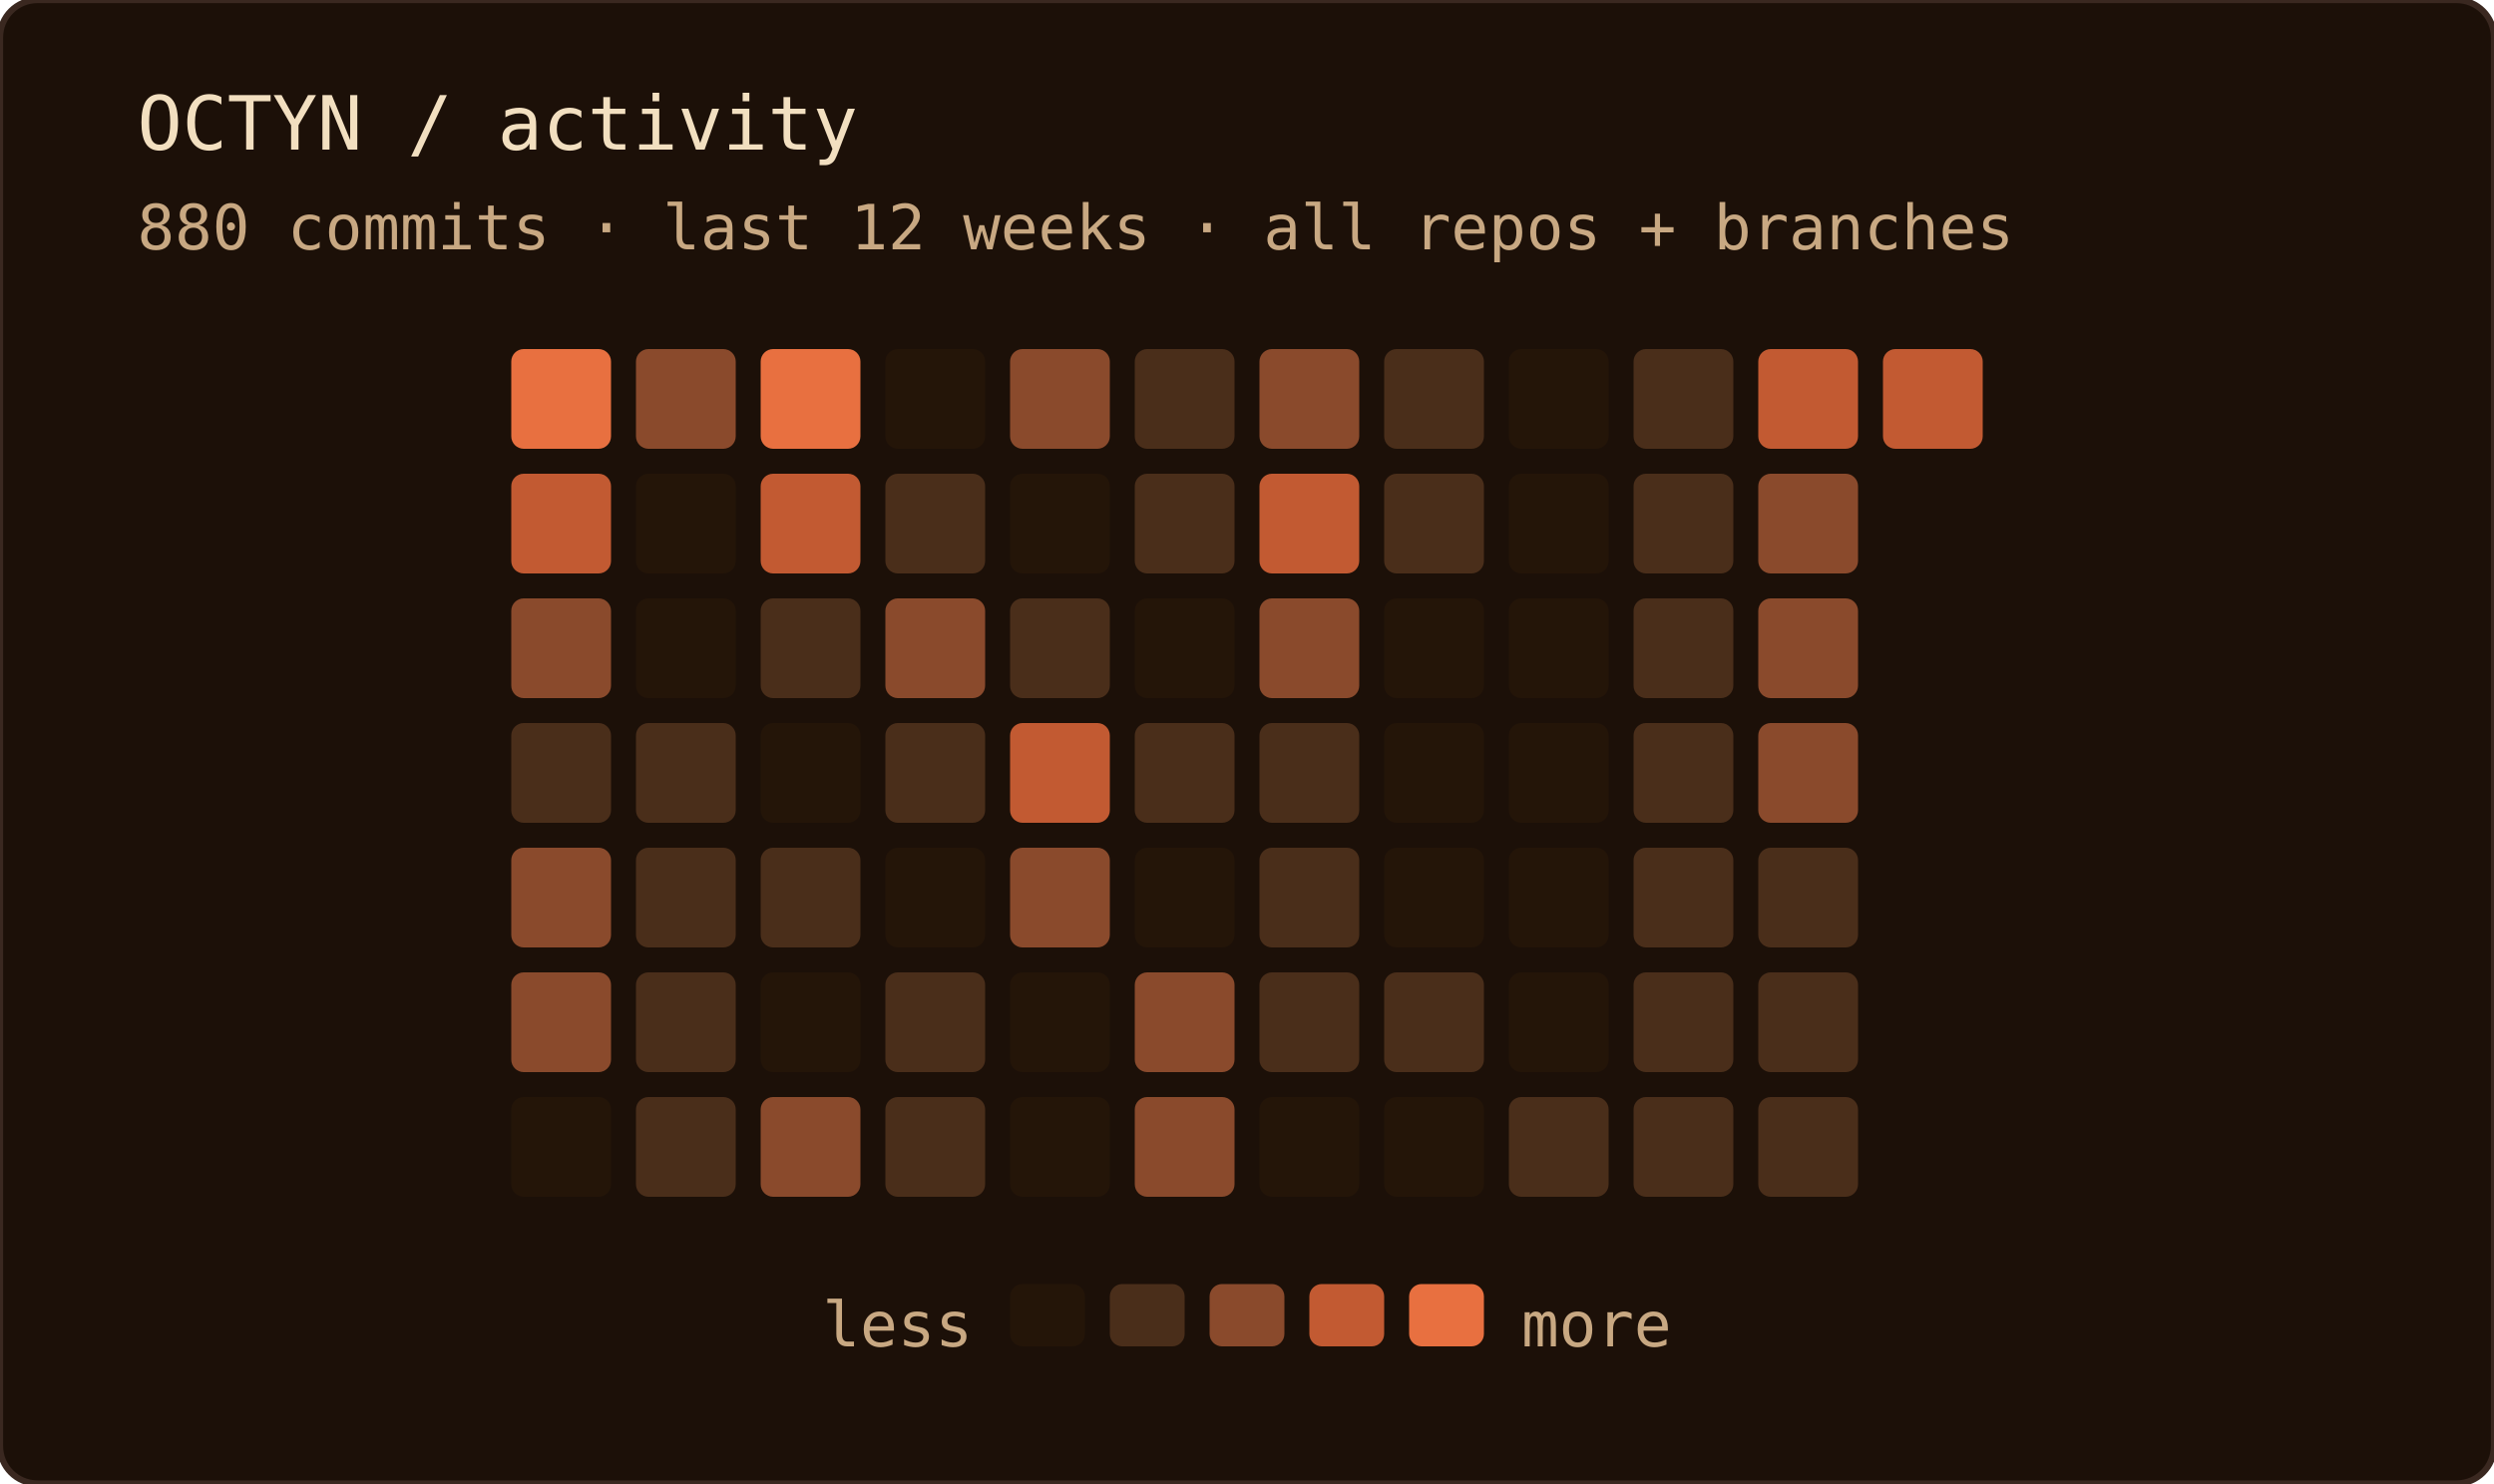
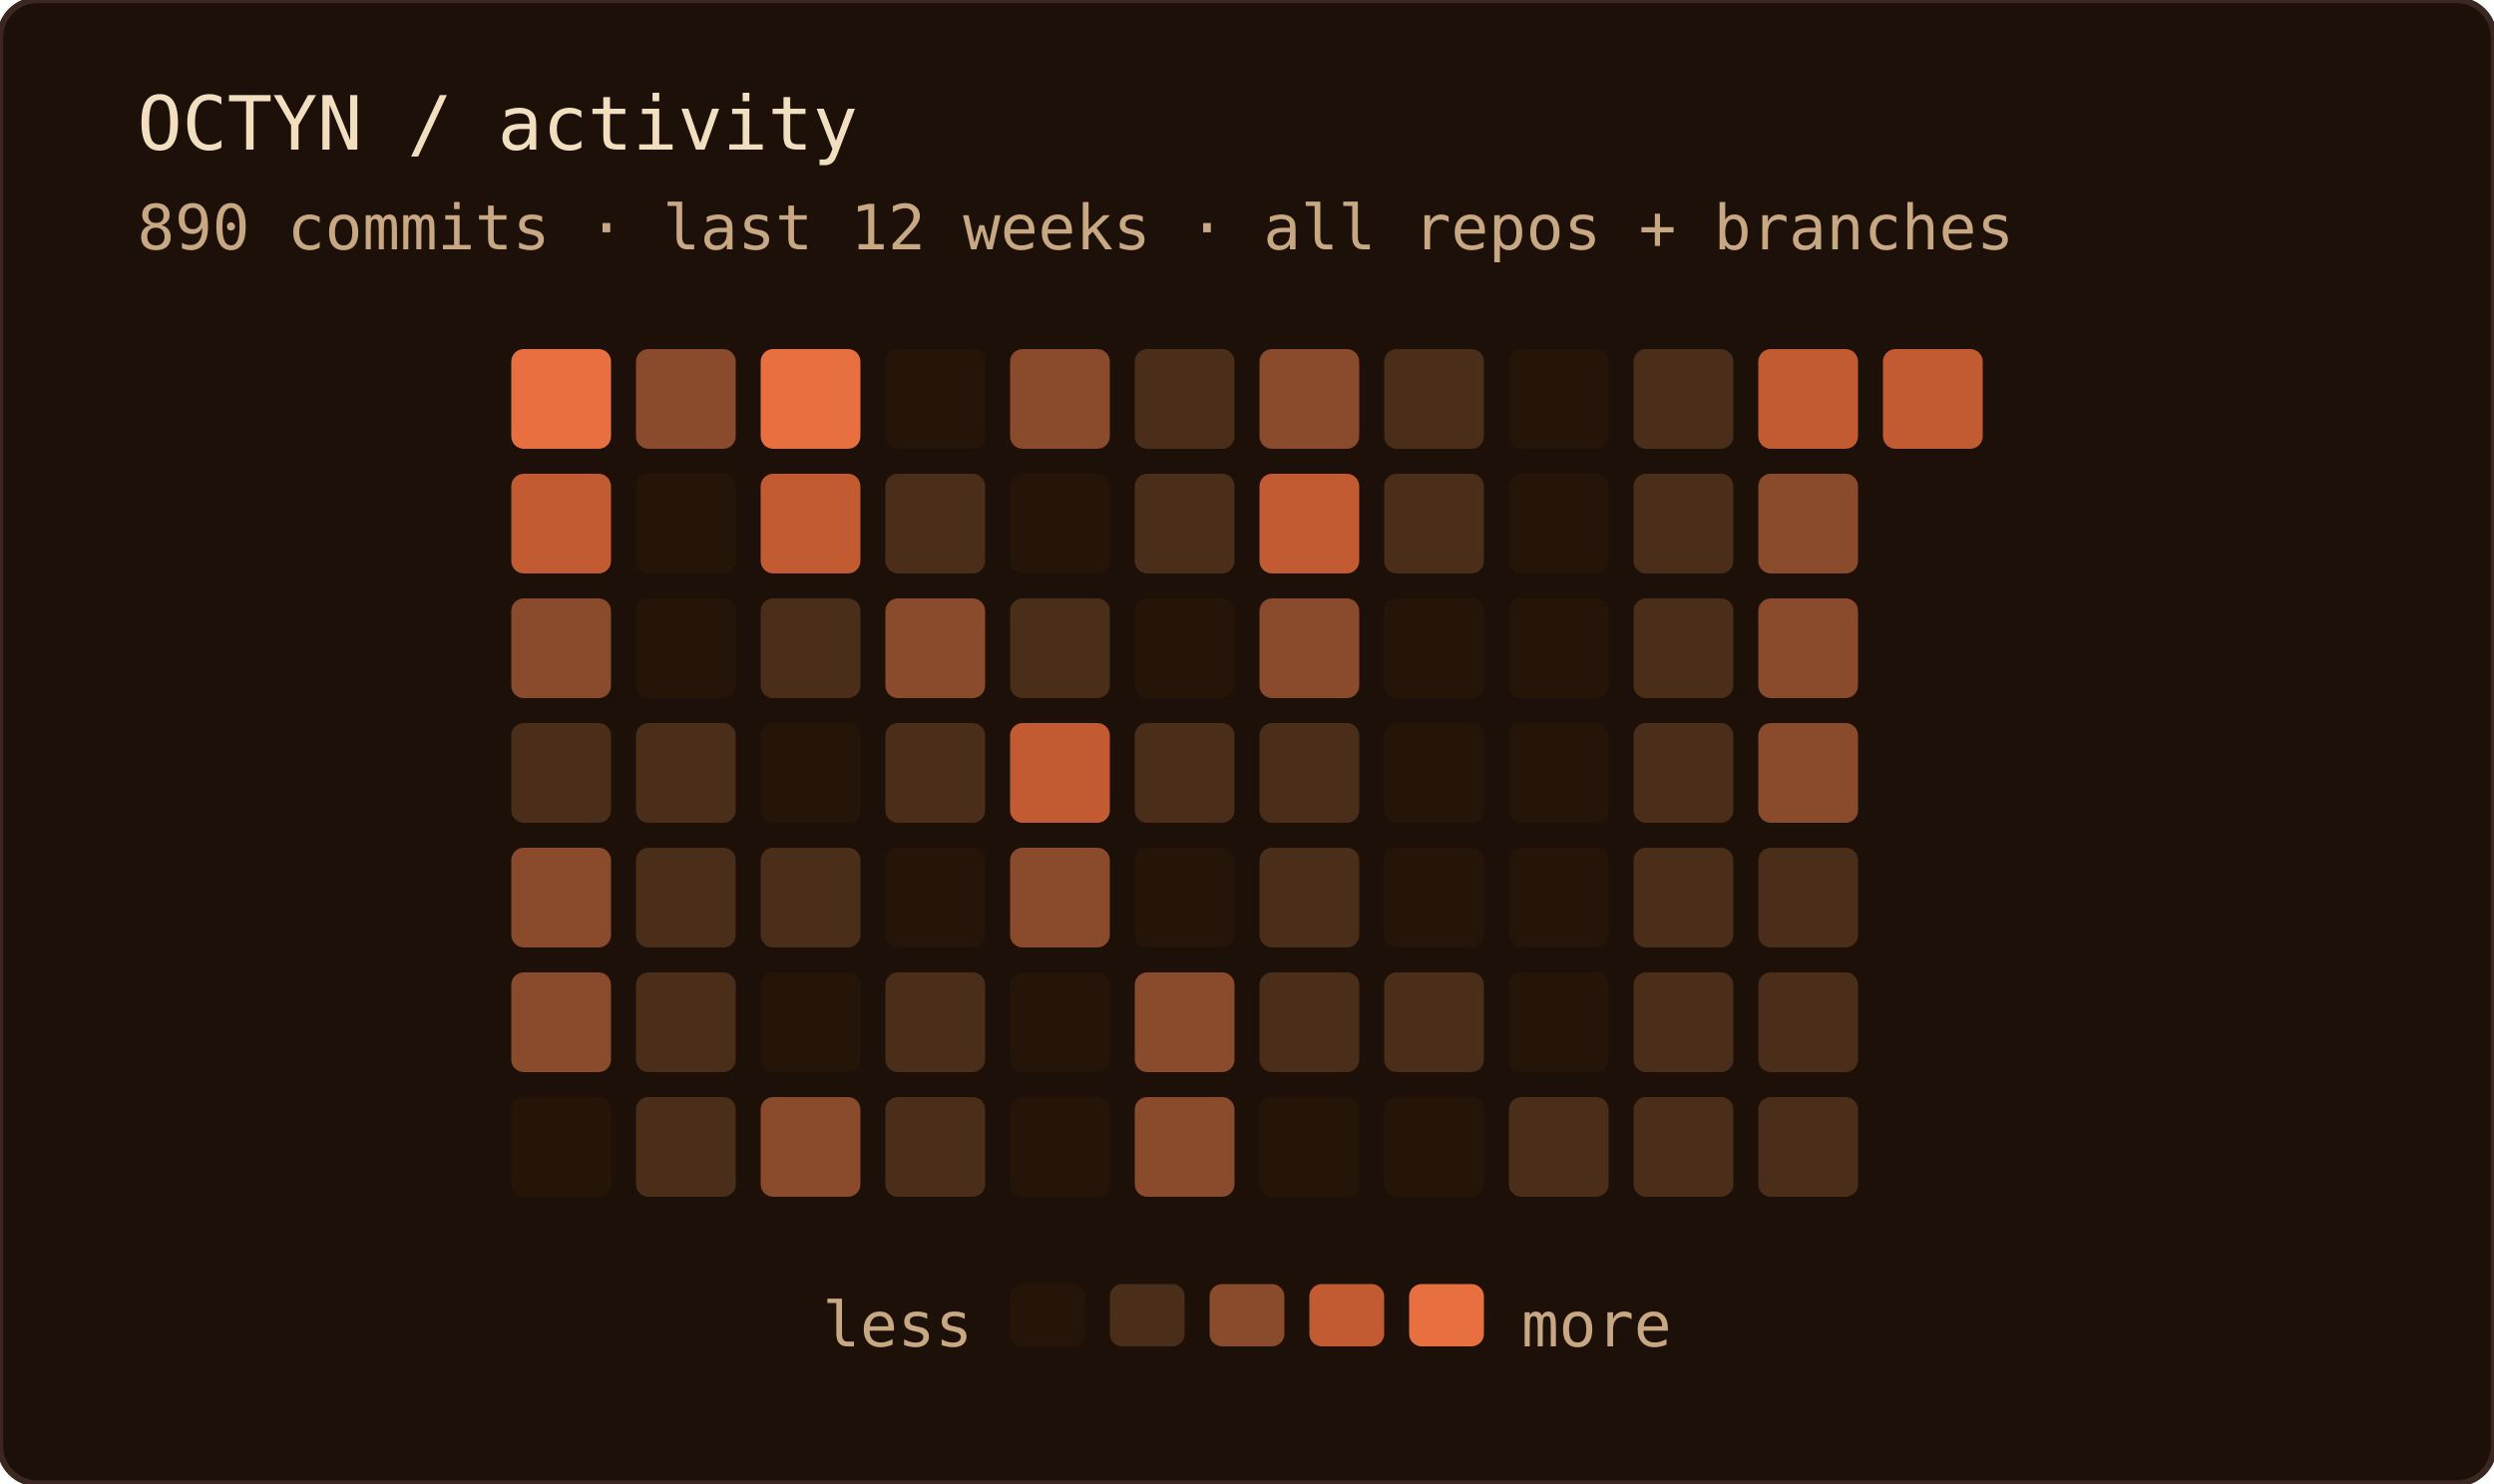
<svg xmlns="http://www.w3.org/2000/svg" width="400" height="238" role="img" aria-label="OCTYN commit activity — last 12 weeks · all repos + branches">
  <rect width="100%" height="100%" rx="6" fill="#1c1008" />
  <rect width="100%" height="100%" rx="6" fill="none" stroke="#3a2820" stroke-width="1" />
  <text x="22" y="24" font-family="'JetBrains Mono', 'Fira Code', ui-monospace, SFMono-Regular, Menlo, monospace" font-size="12" fill="#f2dfc0">OCTYN / activity</text>
-   <text x="22" y="40" font-family="'JetBrains Mono', 'Fira Code', ui-monospace, SFMono-Regular, Menlo, monospace" font-size="10" fill="#c8a882">880 commits · last 12 weeks · all repos + branches</text>
+   <text x="22" y="40" font-family="'JetBrains Mono', 'Fira Code', ui-monospace, SFMono-Regular, Menlo, monospace" font-size="10" fill="#c8a882">890 commits · last 12 weeks · all repos + branches</text>
  <rect x="82" y="56" width="16" height="16" rx="2" fill="#e87040" />
  <rect x="82" y="76" width="16" height="16" rx="2" fill="#c25a32" />
  <rect x="82" y="96" width="16" height="16" rx="2" fill="#8a4a2c" />
  <rect x="82" y="116" width="16" height="16" rx="2" fill="#4a2e1a" />
  <rect x="82" y="136" width="16" height="16" rx="2" fill="#8a4a2c" />
  <rect x="82" y="156" width="16" height="16" rx="2" fill="#8a4a2c" />
  <rect x="82" y="176" width="16" height="16" rx="2" fill="#241508" />
  <rect x="102" y="56" width="16" height="16" rx="2" fill="#8a4a2c" />
  <rect x="102" y="76" width="16" height="16" rx="2" fill="#241508" />
  <rect x="102" y="96" width="16" height="16" rx="2" fill="#241508" />
  <rect x="102" y="116" width="16" height="16" rx="2" fill="#4a2e1a" />
  <rect x="102" y="136" width="16" height="16" rx="2" fill="#4a2e1a" />
  <rect x="102" y="156" width="16" height="16" rx="2" fill="#4a2e1a" />
  <rect x="102" y="176" width="16" height="16" rx="2" fill="#4a2e1a" />
  <rect x="122" y="56" width="16" height="16" rx="2" fill="#e87040" />
  <rect x="122" y="76" width="16" height="16" rx="2" fill="#c25a32" />
  <rect x="122" y="96" width="16" height="16" rx="2" fill="#4a2e1a" />
  <rect x="122" y="116" width="16" height="16" rx="2" fill="#241508" />
  <rect x="122" y="136" width="16" height="16" rx="2" fill="#4a2e1a" />
  <rect x="122" y="156" width="16" height="16" rx="2" fill="#241508" />
  <rect x="122" y="176" width="16" height="16" rx="2" fill="#8a4a2c" />
  <rect x="142" y="56" width="16" height="16" rx="2" fill="#241508" />
  <rect x="142" y="76" width="16" height="16" rx="2" fill="#4a2e1a" />
  <rect x="142" y="96" width="16" height="16" rx="2" fill="#8a4a2c" />
  <rect x="142" y="116" width="16" height="16" rx="2" fill="#4a2e1a" />
  <rect x="142" y="136" width="16" height="16" rx="2" fill="#241508" />
  <rect x="142" y="156" width="16" height="16" rx="2" fill="#4a2e1a" />
  <rect x="142" y="176" width="16" height="16" rx="2" fill="#4a2e1a" />
  <rect x="162" y="56" width="16" height="16" rx="2" fill="#8a4a2c" />
  <rect x="162" y="76" width="16" height="16" rx="2" fill="#241508" />
  <rect x="162" y="96" width="16" height="16" rx="2" fill="#4a2e1a" />
  <rect x="162" y="116" width="16" height="16" rx="2" fill="#c25a32" />
  <rect x="162" y="136" width="16" height="16" rx="2" fill="#8a4a2c" />
  <rect x="162" y="156" width="16" height="16" rx="2" fill="#241508" />
  <rect x="162" y="176" width="16" height="16" rx="2" fill="#241508" />
  <rect x="182" y="56" width="16" height="16" rx="2" fill="#4a2e1a" />
  <rect x="182" y="76" width="16" height="16" rx="2" fill="#4a2e1a" />
  <rect x="182" y="96" width="16" height="16" rx="2" fill="#241508" />
  <rect x="182" y="116" width="16" height="16" rx="2" fill="#4a2e1a" />
  <rect x="182" y="136" width="16" height="16" rx="2" fill="#241508" />
  <rect x="182" y="156" width="16" height="16" rx="2" fill="#8a4a2c" />
  <rect x="182" y="176" width="16" height="16" rx="2" fill="#8a4a2c" />
  <rect x="202" y="56" width="16" height="16" rx="2" fill="#8a4a2c" />
  <rect x="202" y="76" width="16" height="16" rx="2" fill="#c25a32" />
  <rect x="202" y="96" width="16" height="16" rx="2" fill="#8a4a2c" />
  <rect x="202" y="116" width="16" height="16" rx="2" fill="#4a2e1a" />
  <rect x="202" y="136" width="16" height="16" rx="2" fill="#4a2e1a" />
  <rect x="202" y="156" width="16" height="16" rx="2" fill="#4a2e1a" />
  <rect x="202" y="176" width="16" height="16" rx="2" fill="#241508" />
  <rect x="222" y="56" width="16" height="16" rx="2" fill="#4a2e1a" />
  <rect x="222" y="76" width="16" height="16" rx="2" fill="#4a2e1a" />
  <rect x="222" y="96" width="16" height="16" rx="2" fill="#241508" />
  <rect x="222" y="116" width="16" height="16" rx="2" fill="#241508" />
  <rect x="222" y="136" width="16" height="16" rx="2" fill="#241508" />
  <rect x="222" y="156" width="16" height="16" rx="2" fill="#4a2e1a" />
  <rect x="222" y="176" width="16" height="16" rx="2" fill="#241508" />
  <rect x="242" y="56" width="16" height="16" rx="2" fill="#241508" />
  <rect x="242" y="76" width="16" height="16" rx="2" fill="#241508" />
  <rect x="242" y="96" width="16" height="16" rx="2" fill="#241508" />
  <rect x="242" y="116" width="16" height="16" rx="2" fill="#241508" />
  <rect x="242" y="136" width="16" height="16" rx="2" fill="#241508" />
  <rect x="242" y="156" width="16" height="16" rx="2" fill="#241508" />
  <rect x="242" y="176" width="16" height="16" rx="2" fill="#4a2e1a" />
  <rect x="262" y="56" width="16" height="16" rx="2" fill="#4a2e1a" />
  <rect x="262" y="76" width="16" height="16" rx="2" fill="#4a2e1a" />
  <rect x="262" y="96" width="16" height="16" rx="2" fill="#4a2e1a" />
  <rect x="262" y="116" width="16" height="16" rx="2" fill="#4a2e1a" />
  <rect x="262" y="136" width="16" height="16" rx="2" fill="#4a2e1a" />
  <rect x="262" y="156" width="16" height="16" rx="2" fill="#4a2e1a" />
  <rect x="262" y="176" width="16" height="16" rx="2" fill="#4a2e1a" />
  <rect x="282" y="56" width="16" height="16" rx="2" fill="#c25a32" />
  <rect x="282" y="76" width="16" height="16" rx="2" fill="#8a4a2c" />
  <rect x="282" y="96" width="16" height="16" rx="2" fill="#8a4a2c" />
  <rect x="282" y="116" width="16" height="16" rx="2" fill="#8a4a2c" />
  <rect x="282" y="136" width="16" height="16" rx="2" fill="#4a2e1a" />
  <rect x="282" y="156" width="16" height="16" rx="2" fill="#4a2e1a" />
  <rect x="282" y="176" width="16" height="16" rx="2" fill="#4a2e1a" />
  <rect x="302" y="56" width="16" height="16" rx="2" fill="#c25a32" />
  <text x="156" y="216" text-anchor="end" font-family="'JetBrains Mono', 'Fira Code', ui-monospace, SFMono-Regular, Menlo, monospace" font-size="10" fill="#c8a882">less</text>
  <rect x="162" y="206" width="12" height="10" rx="2" fill="#241508" />
  <rect x="178" y="206" width="12" height="10" rx="2" fill="#4a2e1a" />
  <rect x="194" y="206" width="12" height="10" rx="2" fill="#8a4a2c" />
  <rect x="210" y="206" width="12" height="10" rx="2" fill="#c25a32" />
  <rect x="226" y="206" width="12" height="10" rx="2" fill="#e87040" />
  <text x="244" y="216" font-family="'JetBrains Mono', 'Fira Code', ui-monospace, SFMono-Regular, Menlo, monospace" font-size="10" fill="#c8a882">more</text>
</svg>
